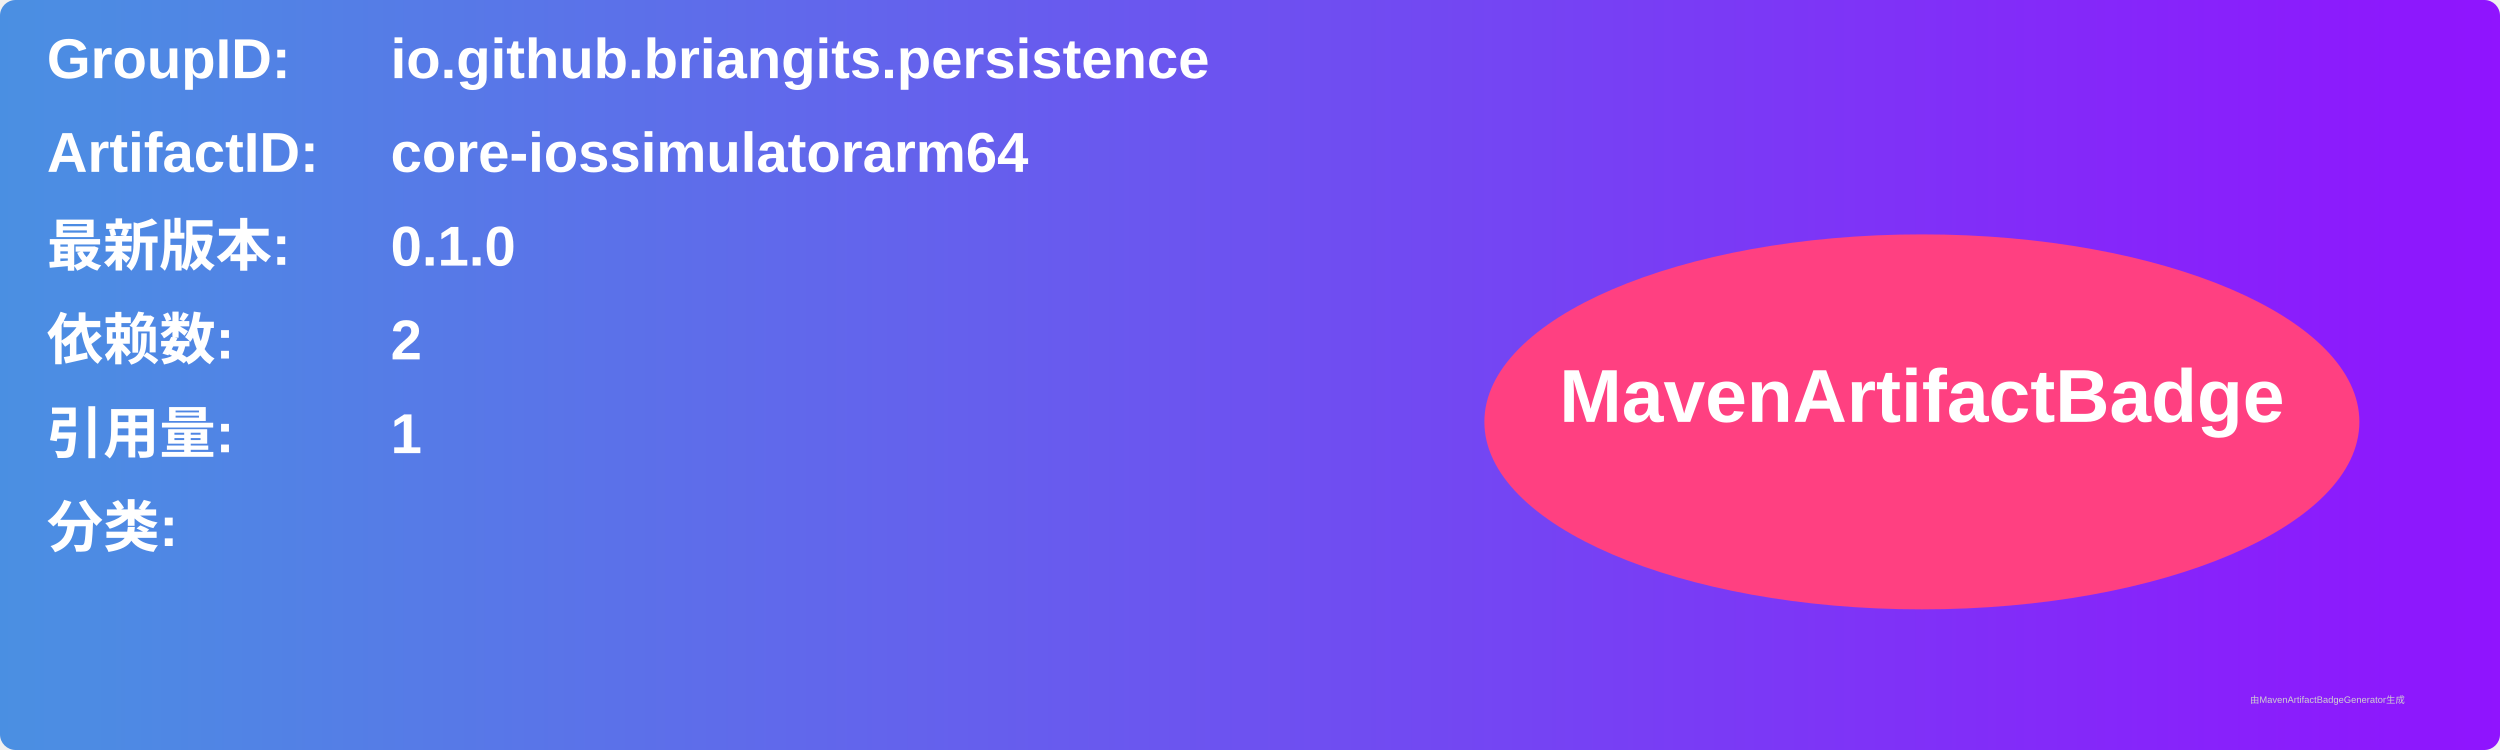
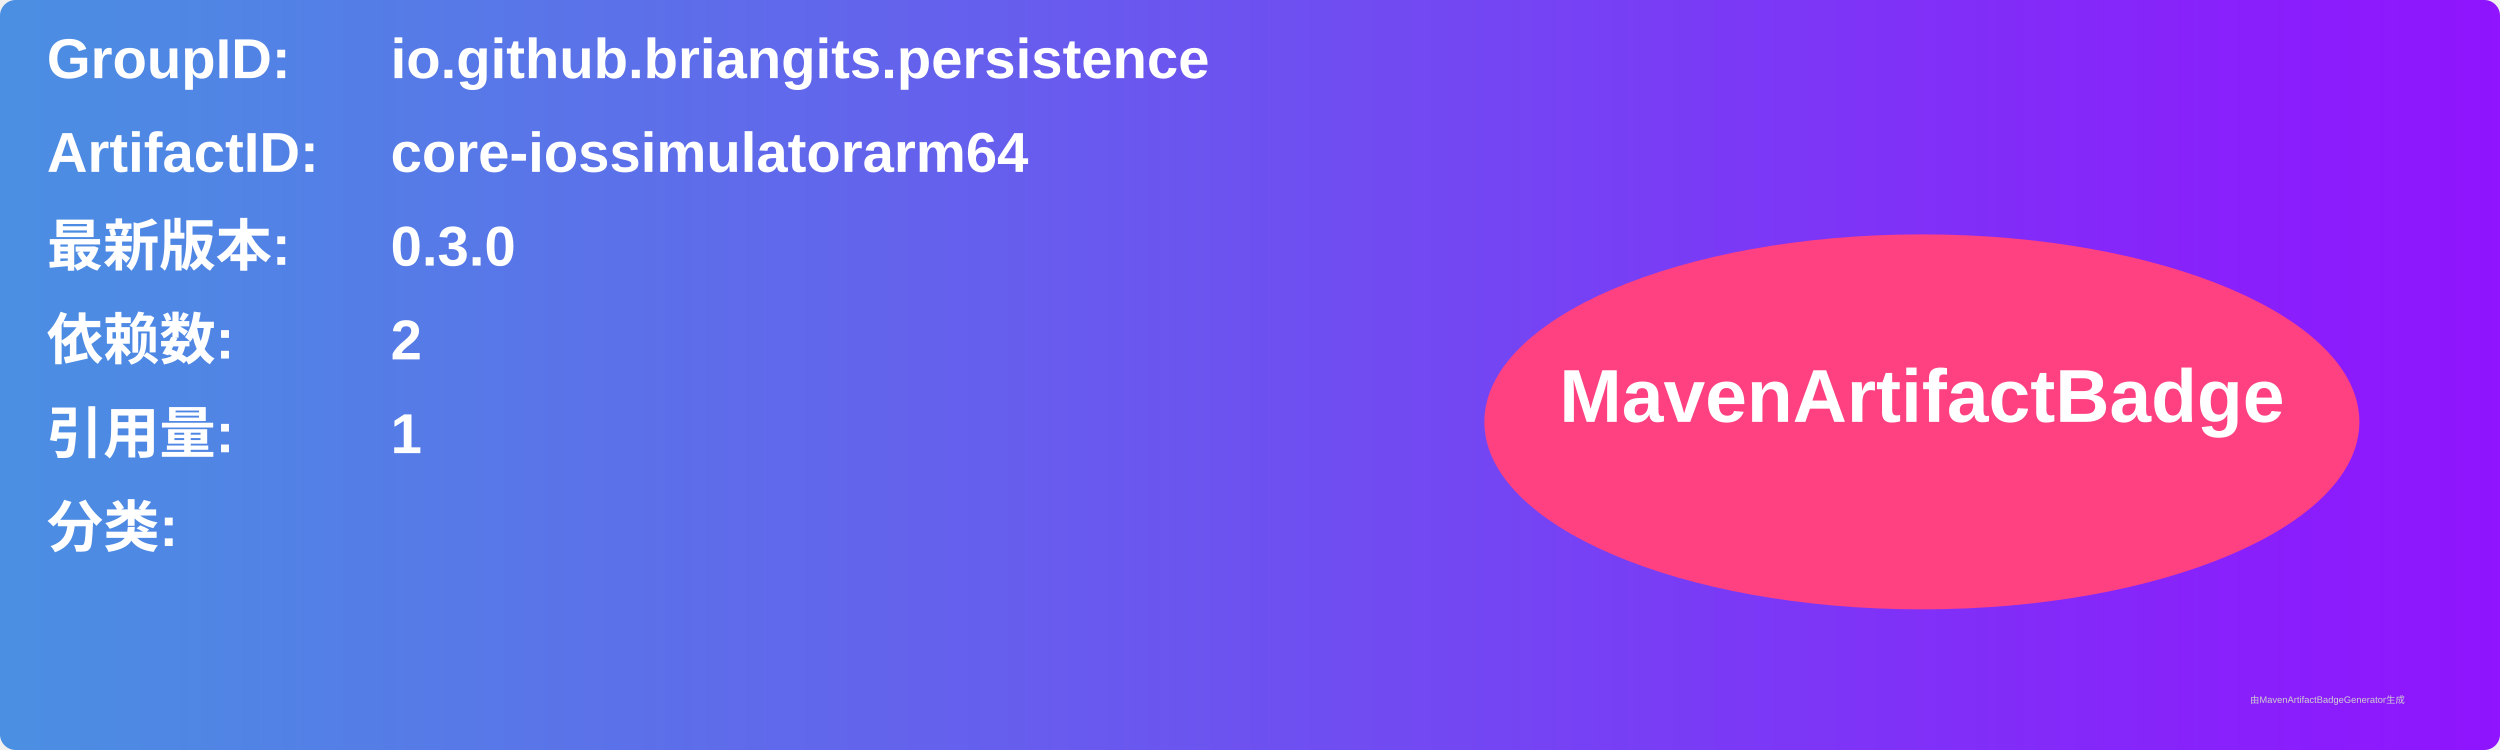
<svg xmlns="http://www.w3.org/2000/svg" width="800" height="240" viewBox="0 0 800 240">
  <linearGradient id="grad" x1="0%" y1="0%" x2="100%" y2="0%">
    <stop offset="0%" stop-color="#4a90e2" />
    <stop offset="100%" stop-color="#9013fe" />
  </linearGradient>
  <rect width="100%" height="100%" rx="5" ry="5" fill="url(#grad)" />
  <g transform="translate(15, 15)">
    <text x="0" y="10" font-family="Arial" font-size="18" fill="white" font-weight="bold" width="260">GroupID:</text>
    <text x="110" y="10" font-family="Arial" font-size="18" fill="white" font-weight="bold" width="460">io.github.briangits.persistence</text>
    <text x="0" y="40" font-family="Arial" font-size="18" fill="white" font-weight="bold" width="260">ArtifactID:</text>
    <text x="110" y="40" font-family="Arial" font-size="18" fill="white" font-weight="bold" width="460">core-iossimulatorarm64</text>
    <text x="0" y="70" font-family="Arial" font-size="18" fill="white" font-weight="bold">最新版本:</text>
    <text x="110" y="70" font-family="Arial" font-size="18" fill="white" font-weight="bold">
-       <tspan font-weight="bold">0.1.0</tspan>
+       <tspan font-weight="bold">0.3.0</tspan>
    </text>
    <text x="0" y="100" font-family="Arial" font-size="18" fill="white" font-weight="bold">依赖数: </text>
    <text x="110" y="100" font-family="Arial" font-size="18" fill="white">
      <tspan font-weight="bold">2</tspan>
    </text>
    <text x="0" y="130" font-family="Arial" font-size="18" fill="white" font-weight="bold">引用量: </text>
    <text x="110" y="130" font-family="Arial" font-size="18" fill="white">
      <tspan font-weight="bold">1</tspan>
    </text>
    <text x="0" y="160" font-family="Arial" font-size="18" fill="white" font-weight="bold">分类:</text>
    <text x="10" y="190" font-family="Arial" font-size="10" fill="white">
      <tspan font-weight="bold" />
    </text>
    <ellipse cx="600" cy="120" rx="140" ry="60" fill="#ff4081" />
    <text x="600" y="120" text-anchor="middle" font-family="Arial" font-size="24" fill="white" font-weight="bold">MavenArtifactBadge</text>
  </g>
  <text x="720" y="225" font-family="Arial" font-size="3" fill="#d0d0d0">由MavenArtifactBadgeGenerator生成</text>
</svg>
